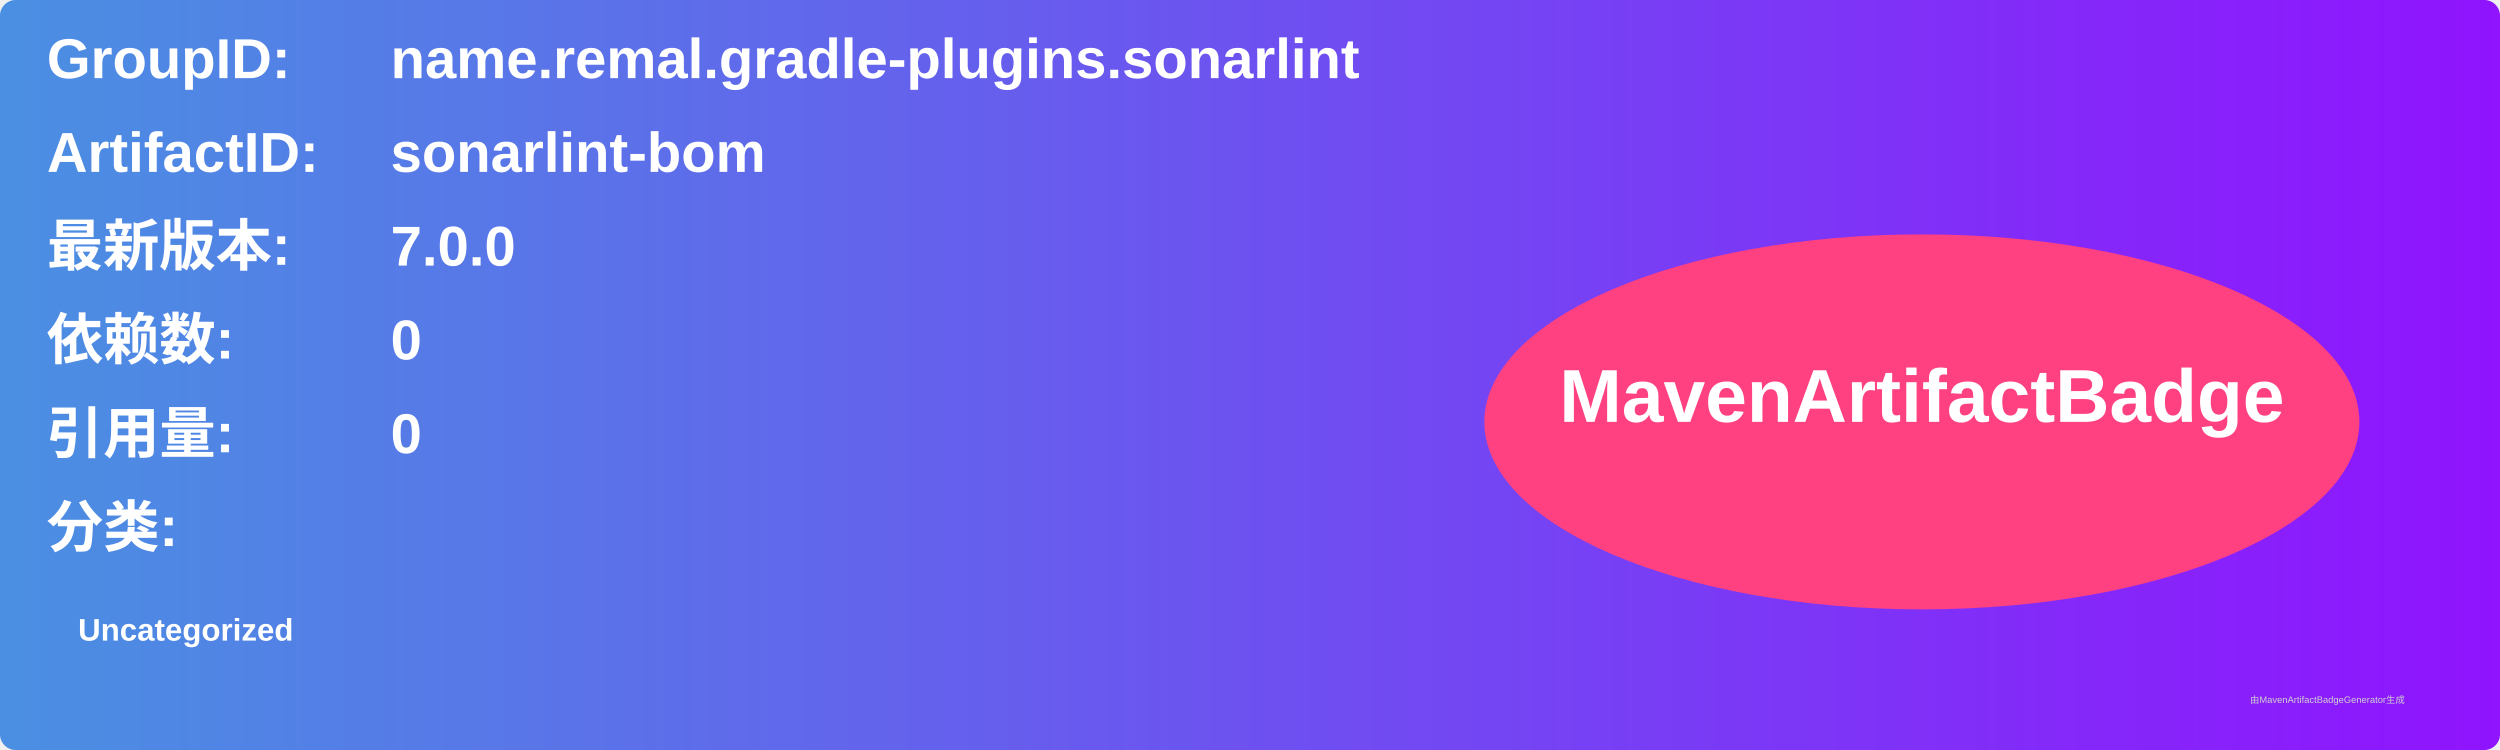
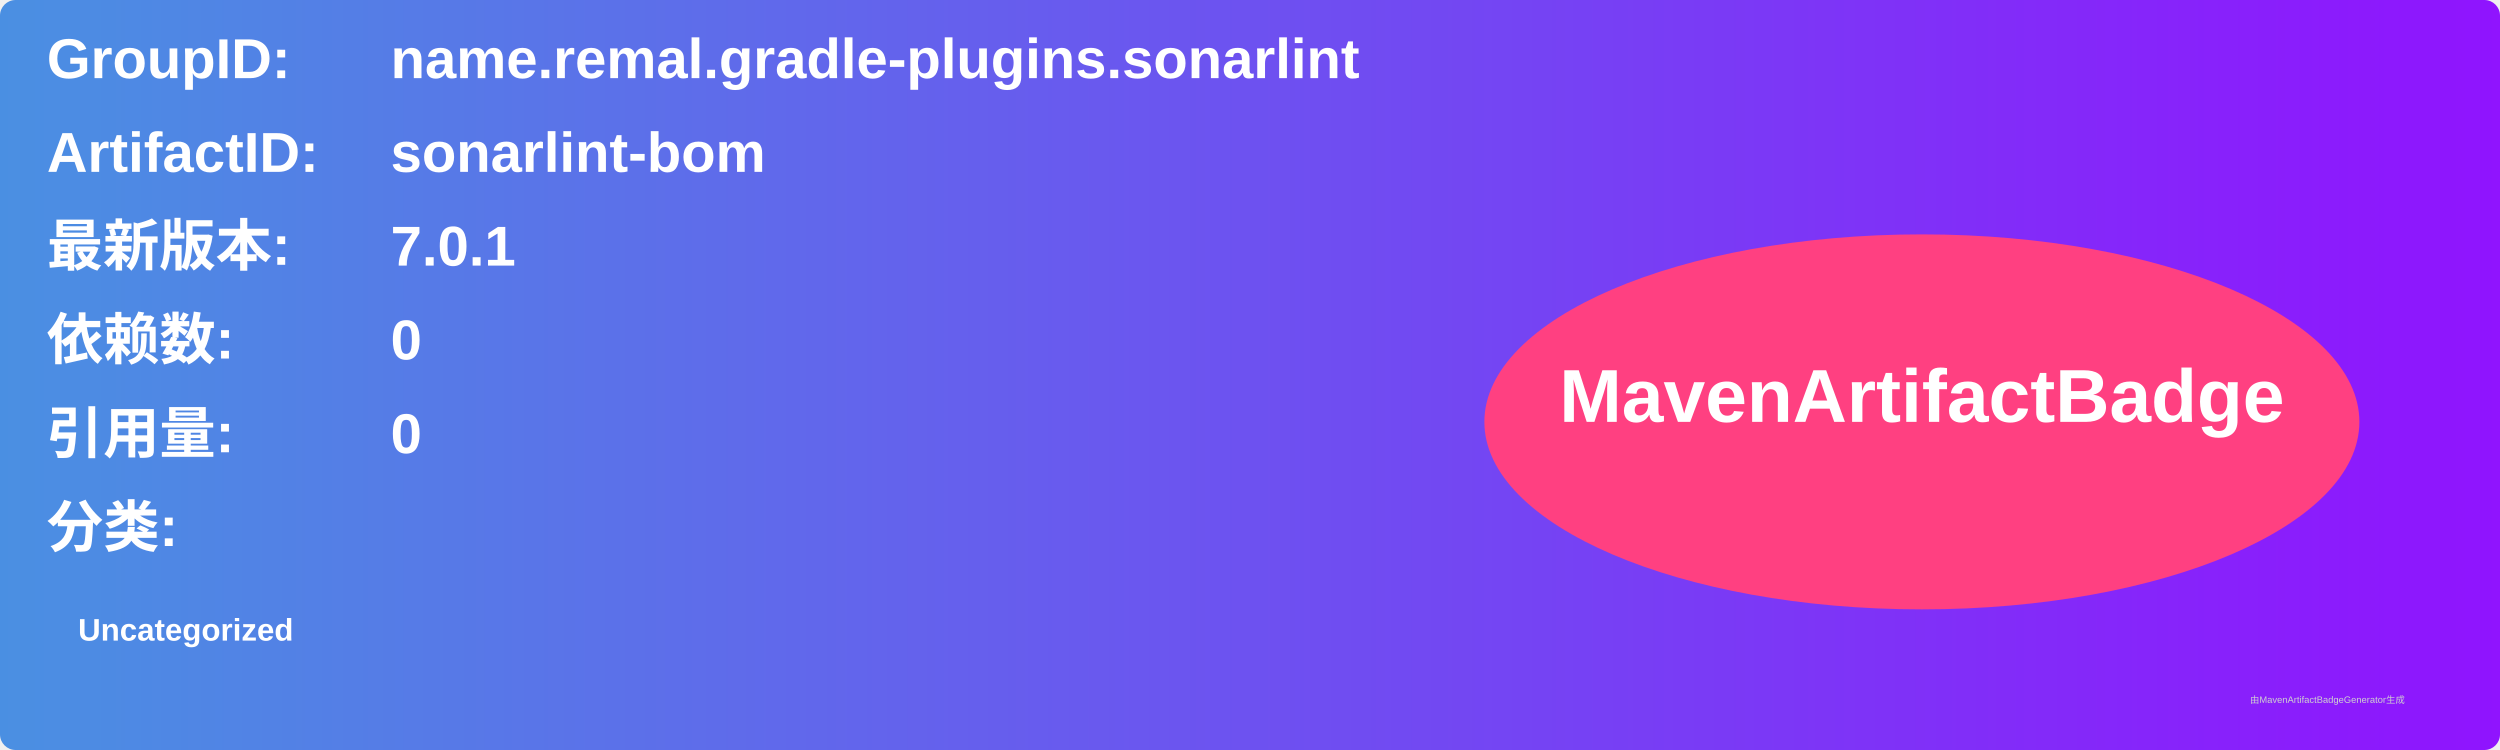
<svg xmlns="http://www.w3.org/2000/svg" width="800" height="240" viewBox="0 0 800 240">
  <linearGradient id="grad" x1="0%" y1="0%" x2="100%" y2="0%">
    <stop offset="0%" stop-color="#4a90e2" />
    <stop offset="100%" stop-color="#9013fe" />
  </linearGradient>
  <rect width="100%" height="100%" rx="5" ry="5" fill="url(#grad)" />
  <g transform="translate(15, 15)">
    <text x="0" y="10" font-family="Arial" font-size="18" fill="white" font-weight="bold" width="260">GroupID:</text>
    <text x="110" y="10" font-family="Arial" font-size="18" fill="white" font-weight="bold" width="460">name.remal.gradle-plugins.sonarlint</text>
    <text x="0" y="40" font-family="Arial" font-size="18" fill="white" font-weight="bold" width="260">ArtifactID:</text>
    <text x="110" y="40" font-family="Arial" font-size="18" fill="white" font-weight="bold" width="460">sonarlint-bom</text>
    <text x="0" y="70" font-family="Arial" font-size="18" fill="white" font-weight="bold">最新版本:</text>
    <text x="110" y="70" font-family="Arial" font-size="18" fill="white" font-weight="bold">
-       <tspan font-weight="bold">7.0.0</tspan>
+       <tspan font-weight="bold">7.0.1</tspan>
    </text>
    <text x="0" y="100" font-family="Arial" font-size="18" fill="white" font-weight="bold">依赖数: </text>
    <text x="110" y="100" font-family="Arial" font-size="18" fill="white">
      <tspan font-weight="bold">0</tspan>
    </text>
    <text x="0" y="130" font-family="Arial" font-size="18" fill="white" font-weight="bold">引用量: </text>
    <text x="110" y="130" font-family="Arial" font-size="18" fill="white">
      <tspan font-weight="bold">0</tspan>
    </text>
    <text x="0" y="160" font-family="Arial" font-size="18" fill="white" font-weight="bold">分类:</text>
    <text x="10" y="190" font-family="Arial" font-size="10" fill="white">
      <tspan font-weight="bold">Uncategorized</tspan>
    </text>
    <ellipse cx="600" cy="120" rx="140" ry="60" fill="#ff4081" />
    <text x="600" y="120" text-anchor="middle" font-family="Arial" font-size="24" fill="white" font-weight="bold">MavenArtifactBadge</text>
  </g>
  <text x="720" y="225" font-family="Arial" font-size="3" fill="#d0d0d0">由MavenArtifactBadgeGenerator生成</text>
</svg>
